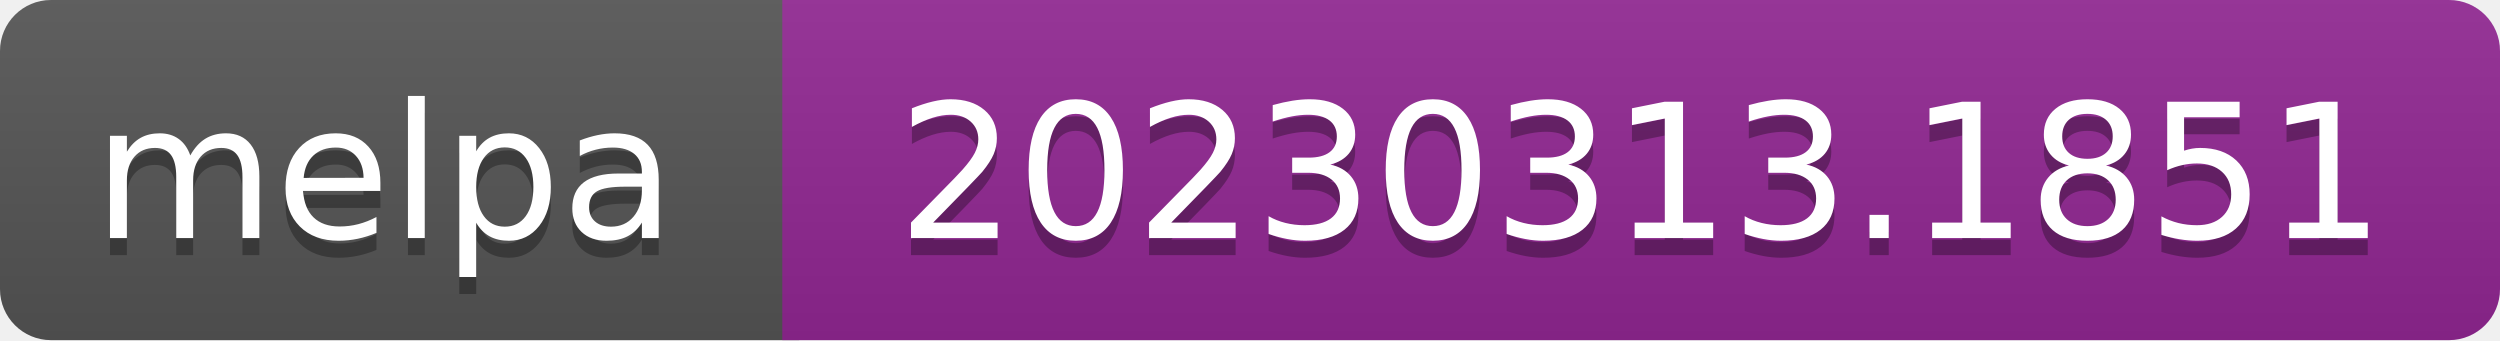
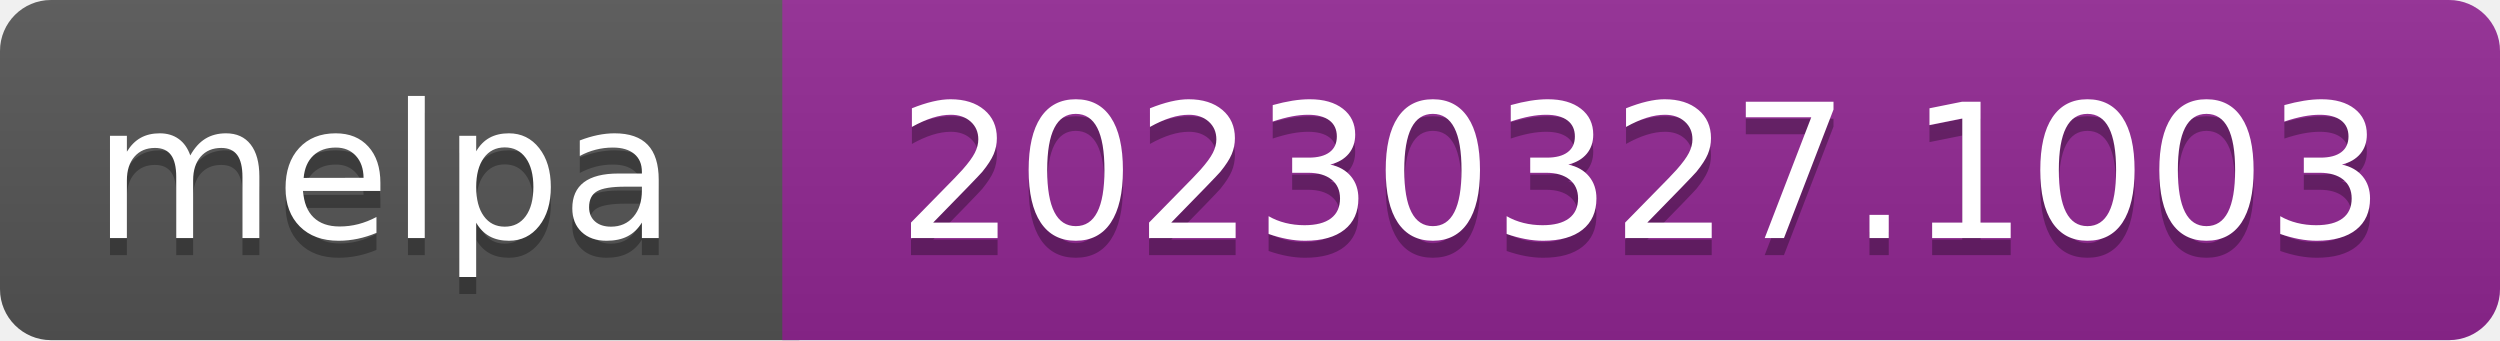
- <svg xmlns="http://www.w3.org/2000/svg" width="147" height="20" role="img" aria-label="melpa: 20230313.1851">
+ <svg xmlns="http://www.w3.org/2000/svg" width="147" height="20" role="img" aria-label="melpa: 20230327.1003">
  <linearGradient id="s" x2="0" y2="100%">
    <stop offset="0" stop-color="#bbb" stop-opacity=".1" />
    <stop offset="1" stop-opacity=".1" />
  </linearGradient>
  <clipPath id="r">
    <rect width="147" height="20" rx="3" fill="#fff" />
  </clipPath>
  <g clip-path="url(#r)">
    <rect width="47" height="20" fill="#555" />
    <rect x="46" width="147" height="20" fill="#922793" />
    <rect width="147" height="20" fill="url(#s)" />
  </g>
  <g fill="#fff" text-anchor="middle" font-family="Verdana,Geneva,DejaVu Sans,sans-serif" font-size="110" text-rendering="geometricPrecision">
    <text aria-hidden="true" x="226" y="150" fill="#010101" fill-opacity=".3" transform="scale(.1)" textLength="343">melpa</text>
    <text x="226" y="140" transform="scale(.1)" fill="#fff" textLength="343">melpa</text>
-     <text aria-hidden="true" x="965" y="150" fill="#010101" fill-opacity=".3" transform="scale(.1)" textLength="875">20230313.1851</text>
-     <text x="965" y="140" transform="scale(.1)" fill="#fff" textLength="875">20230313.1851</text>
+     <text aria-hidden="true" x="965" y="150" fill="#010101" fill-opacity=".3" transform="scale(.1)" textLength="875">20230327.1003</text>
+     <text x="965" y="140" transform="scale(.1)" fill="#fff" textLength="875">20230327.1003</text>
  </g>
</svg>
